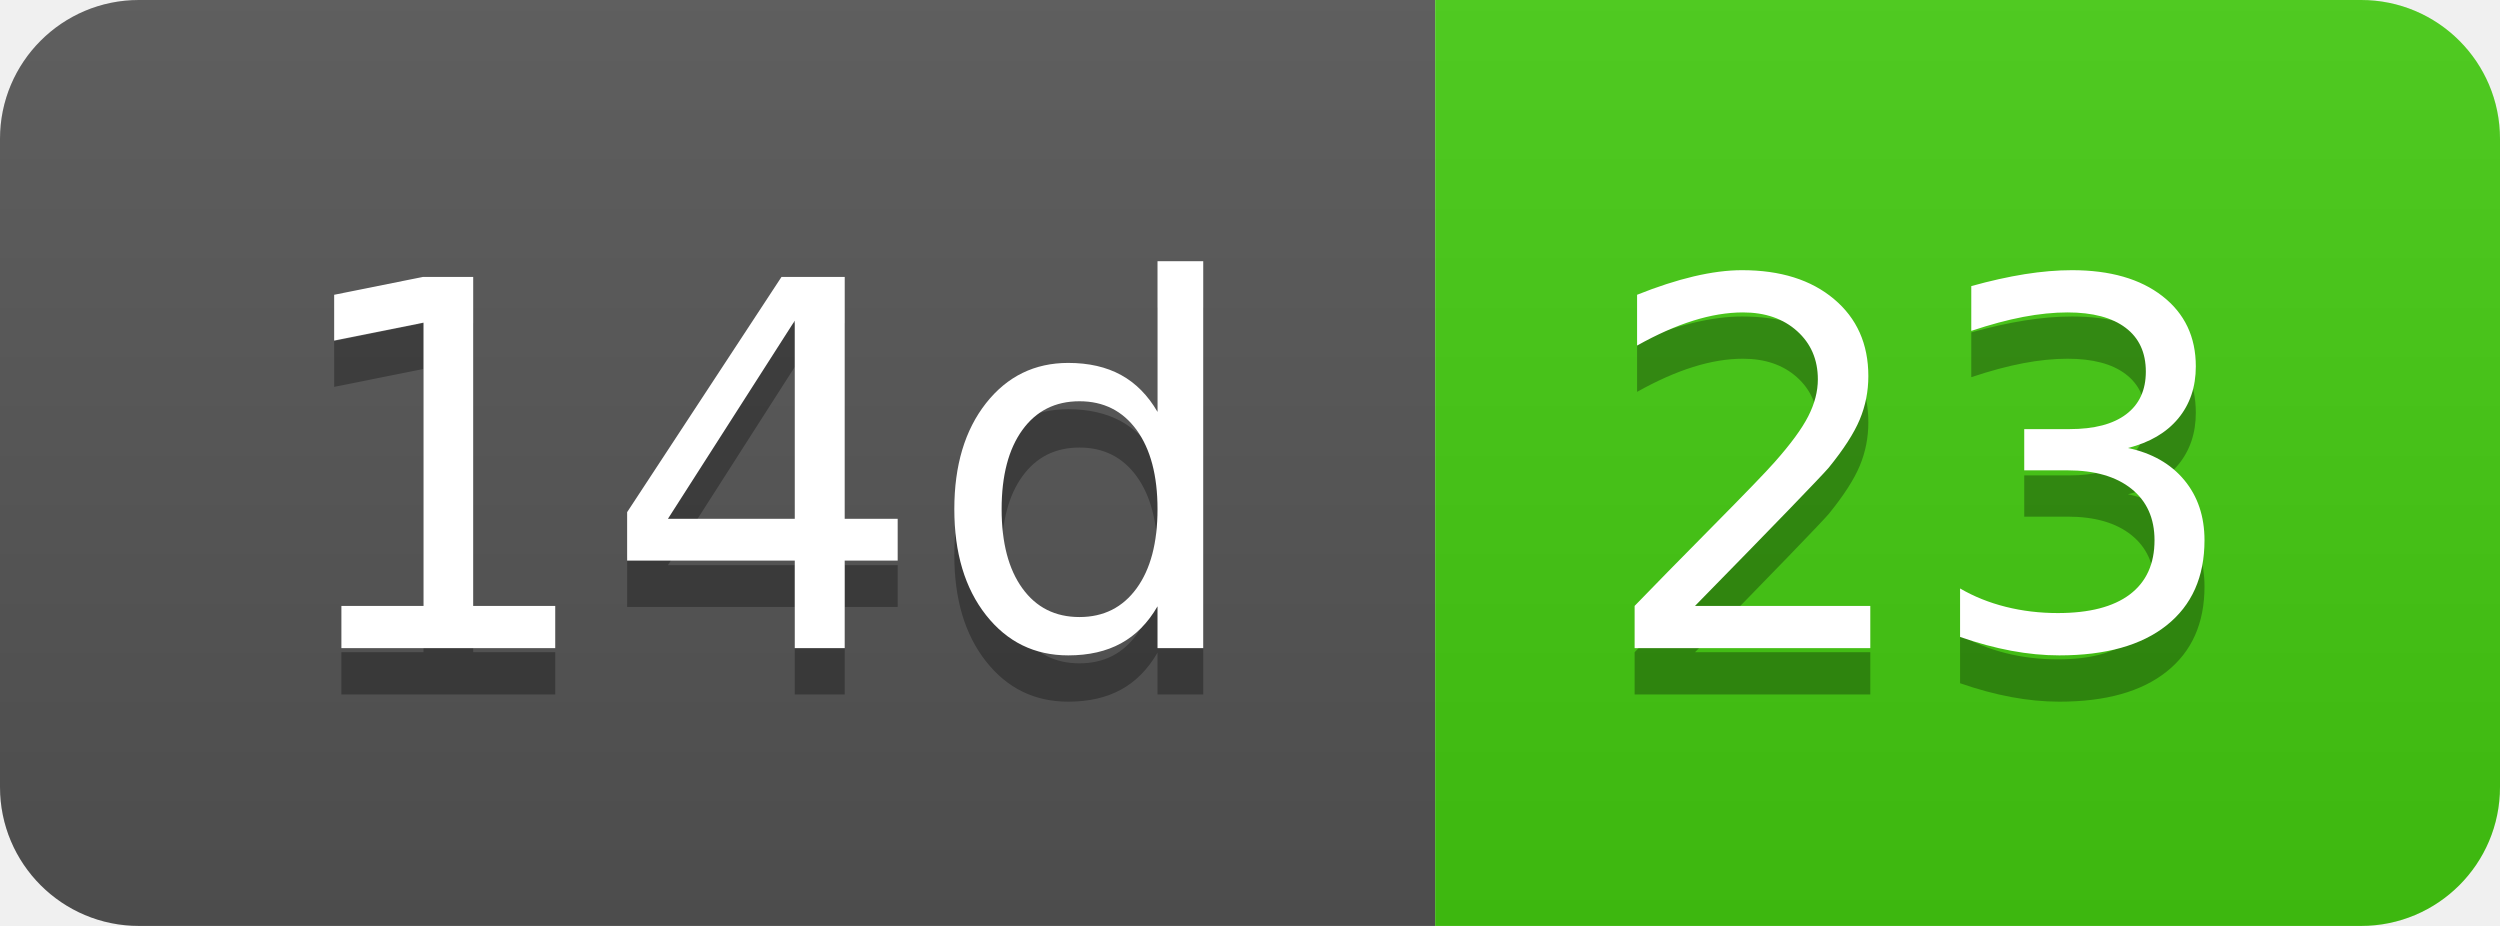
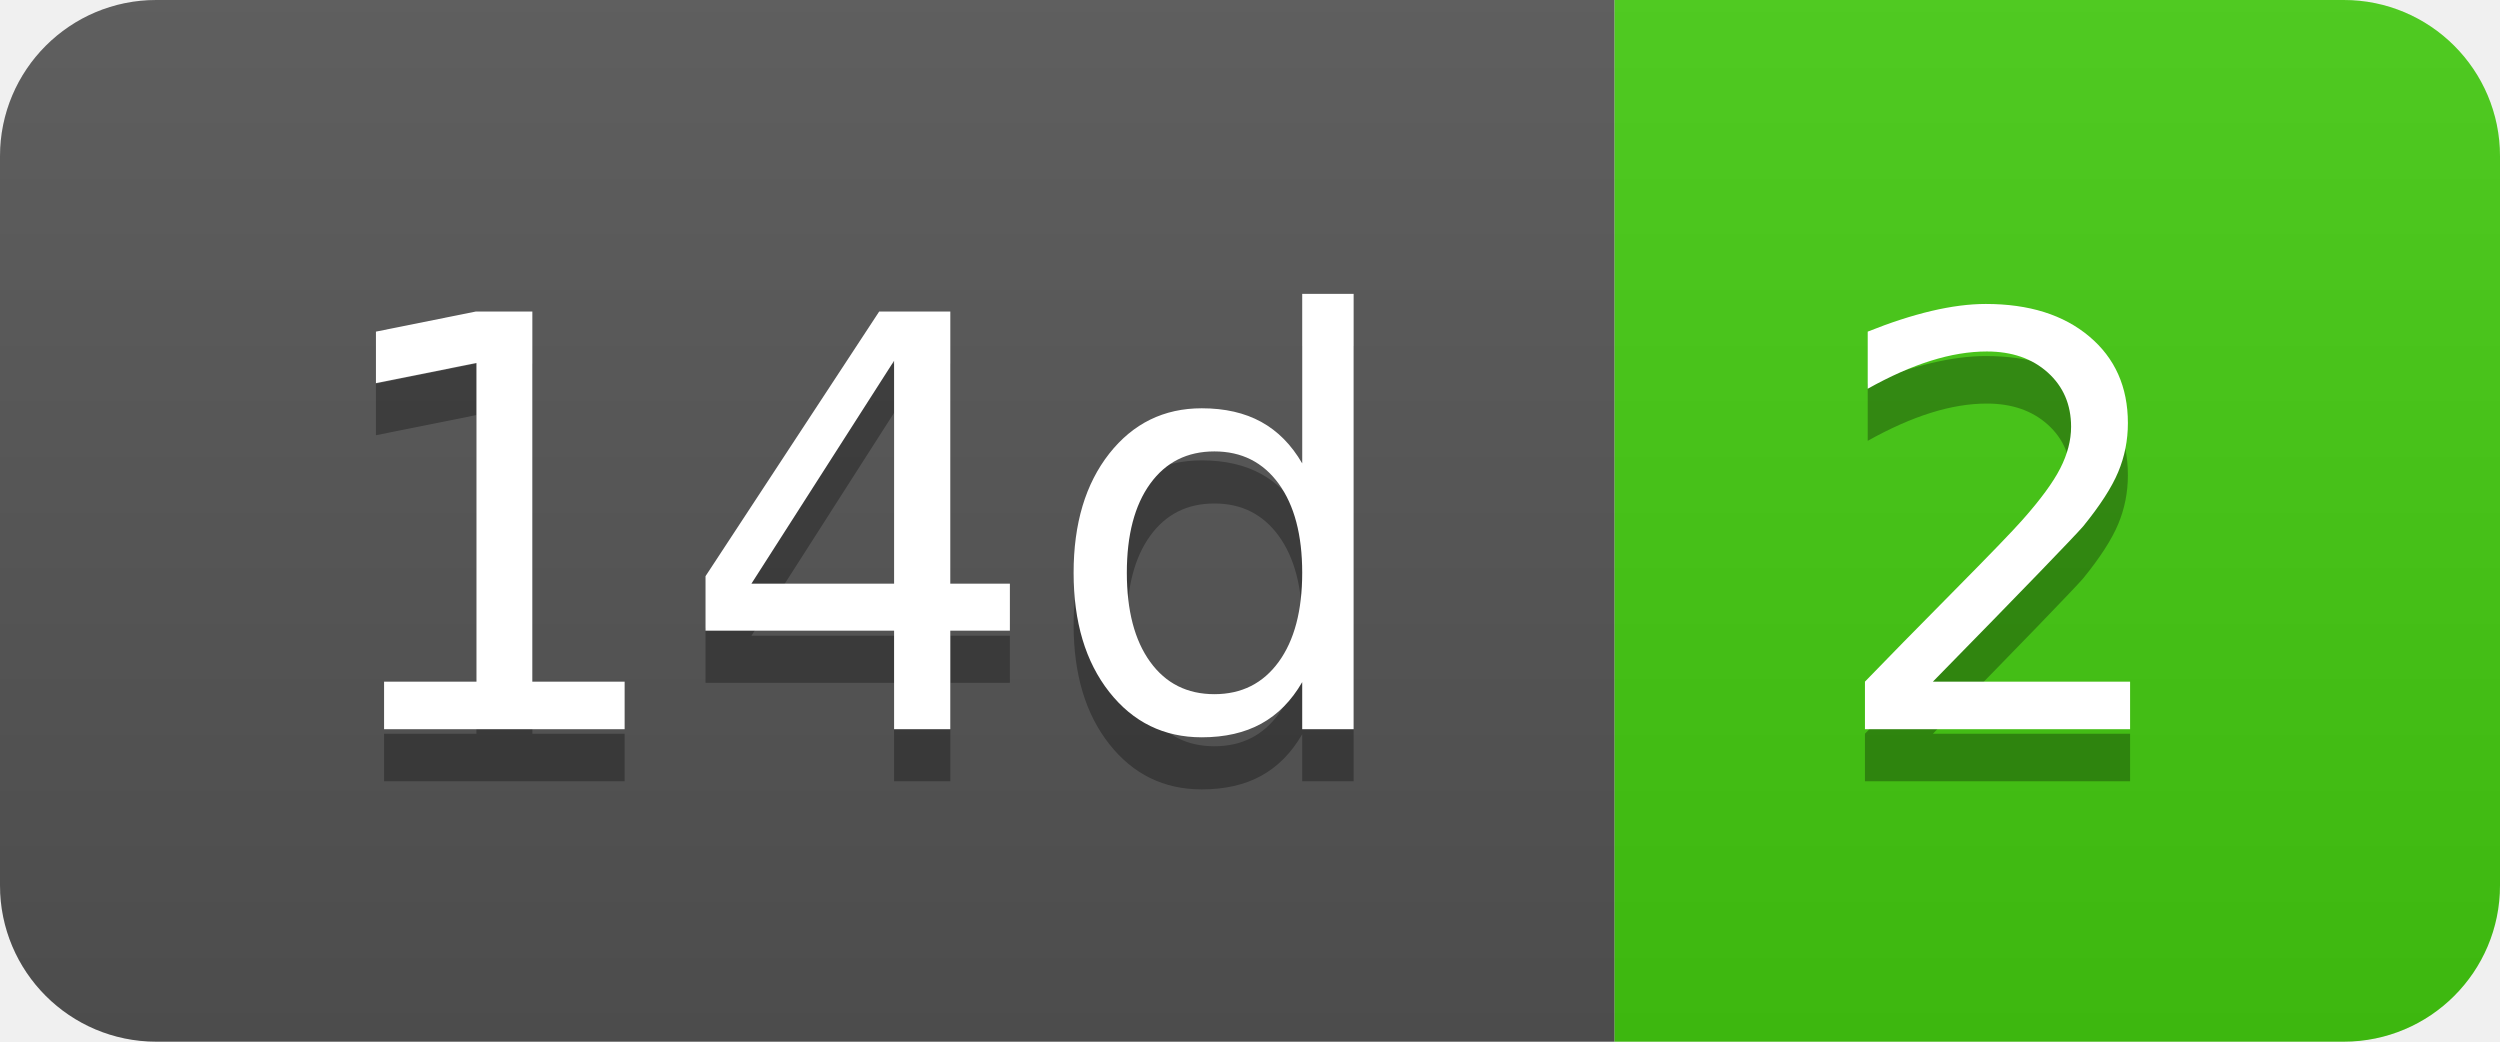
- <svg xmlns="http://www.w3.org/2000/svg" width="54" height="20" role="img" aria-label="14d: 23">
+ <svg xmlns="http://www.w3.org/2000/svg" width="48" height="20" role="img" aria-label="14d: 2">
  <linearGradient id="s" x2="0" y2="100%">
    <stop offset="0" stop-color="#bbb" stop-opacity=".1" />
    <stop offset="1" stop-opacity=".1" />
  </linearGradient>
  <clipPath id="r">
-     <rect width="54" height="20" rx="3" fill="#fff" />
+     <rect width="48" height="20" rx="3" fill="#fff" />
  </clipPath>
  <g clip-path="url(#r)">
    <rect width="31" height="20" fill="#555" />
-     <rect x="31" width="23" height="20" fill="#4c1" />
-     <rect width="54" height="20" fill="url(#s)" />
+     <rect x="31" width="17" height="20" fill="#4c1" />
+     <rect width="48" height="20" fill="url(#s)" />
  </g>
  <g fill="#fff" text-anchor="middle" font-family="Verdana,Geneva,DejaVu Sans,sans-serif" text-rendering="geometricPrecision" font-size="110">
    <text aria-hidden="true" x="165" y="150" fill="#010101" fill-opacity=".3" transform="scale(.1)" textLength="210">14d</text>
    <text x="165" y="140" transform="scale(.1)" fill="#fff" textLength="210">14d</text>
-     <text aria-hidden="true" x="415" y="150" fill="#010101" fill-opacity=".3" transform="scale(.1)" textLength="130">23</text>
-     <text x="415" y="140" transform="scale(.1)" fill="#fff" textLength="130">23</text>
+     <text aria-hidden="true" x="385" y="150" fill="#010101" fill-opacity=".3" transform="scale(.1)" textLength="70">2</text>
+     <text x="385" y="140" transform="scale(.1)" fill="#fff" textLength="70">2</text>
  </g>
</svg>
